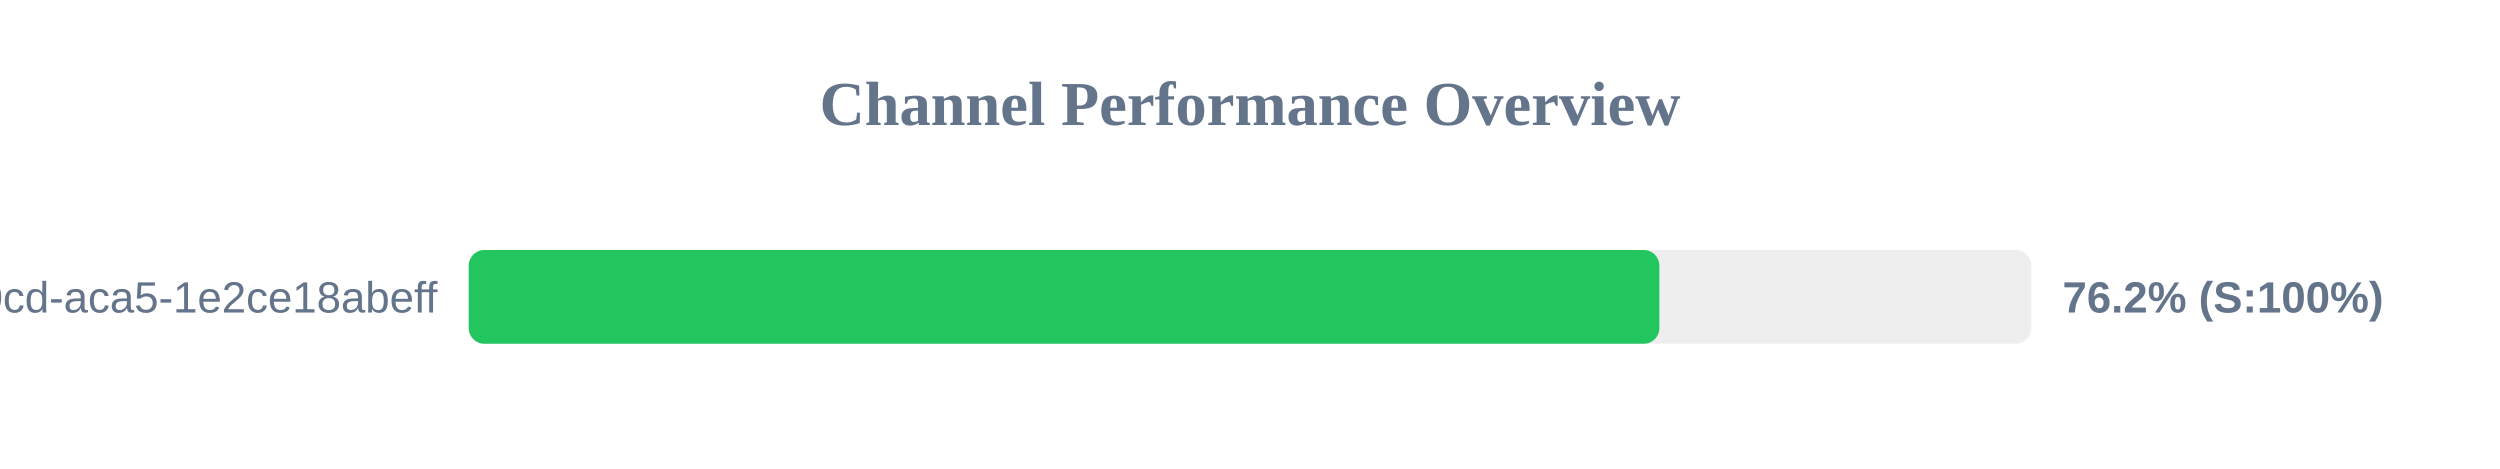
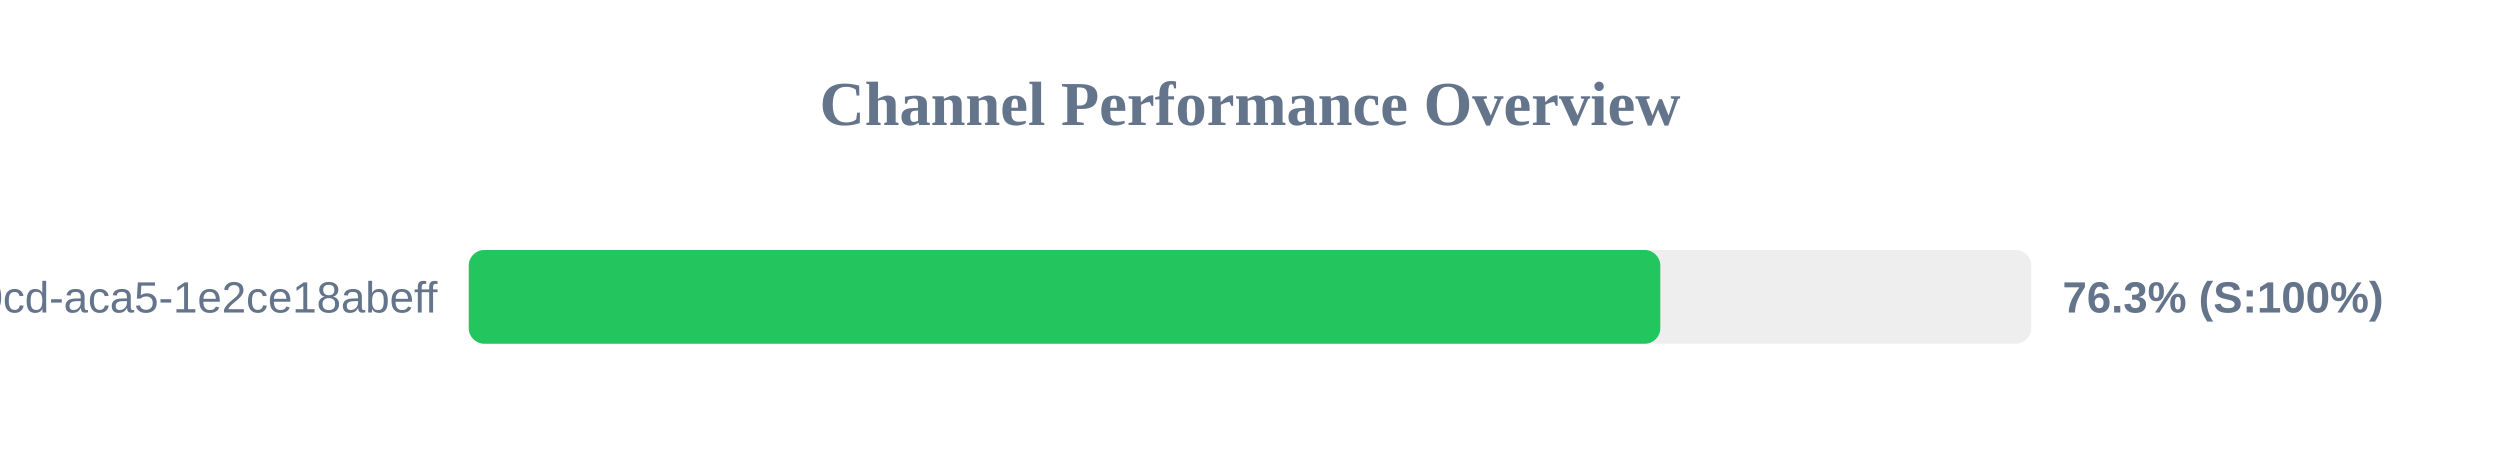
<svg xmlns="http://www.w3.org/2000/svg" width="800" height="150" version="1.1">
  <style>
        .row { font: 14px Arial; fill: #64748b; }
        .score { font: bold 14px Arial; fill: #64748b; }
    </style>
  <text x="400" y="40" text-anchor="middle" font-size="20px" font-weight="bold" fill="#64748b">Channel Performance Overview</text>
  <rect x="150" y="80" width="500" height="30" fill="#eee" rx="5" />
-   <rect x="150" y="80" width="381.0" height="30" fill="#22c55e" rx="5" />
+   <rect x="150" y="80" width="381.3" height="30" fill="#22c55e" rx="5" />
  <text x="140" y="100" text-anchor="end" class="row">?uuid=ebbeef45-0fd8-40cd-aca5-1e2ce18abeff</text>
-   <text x="660" y="100" text-anchor="start" class="score">76.2% (S:100%)</text>
+   <text x="660" y="100" text-anchor="start" class="score">76.3% (S:100%)</text>
</svg>
